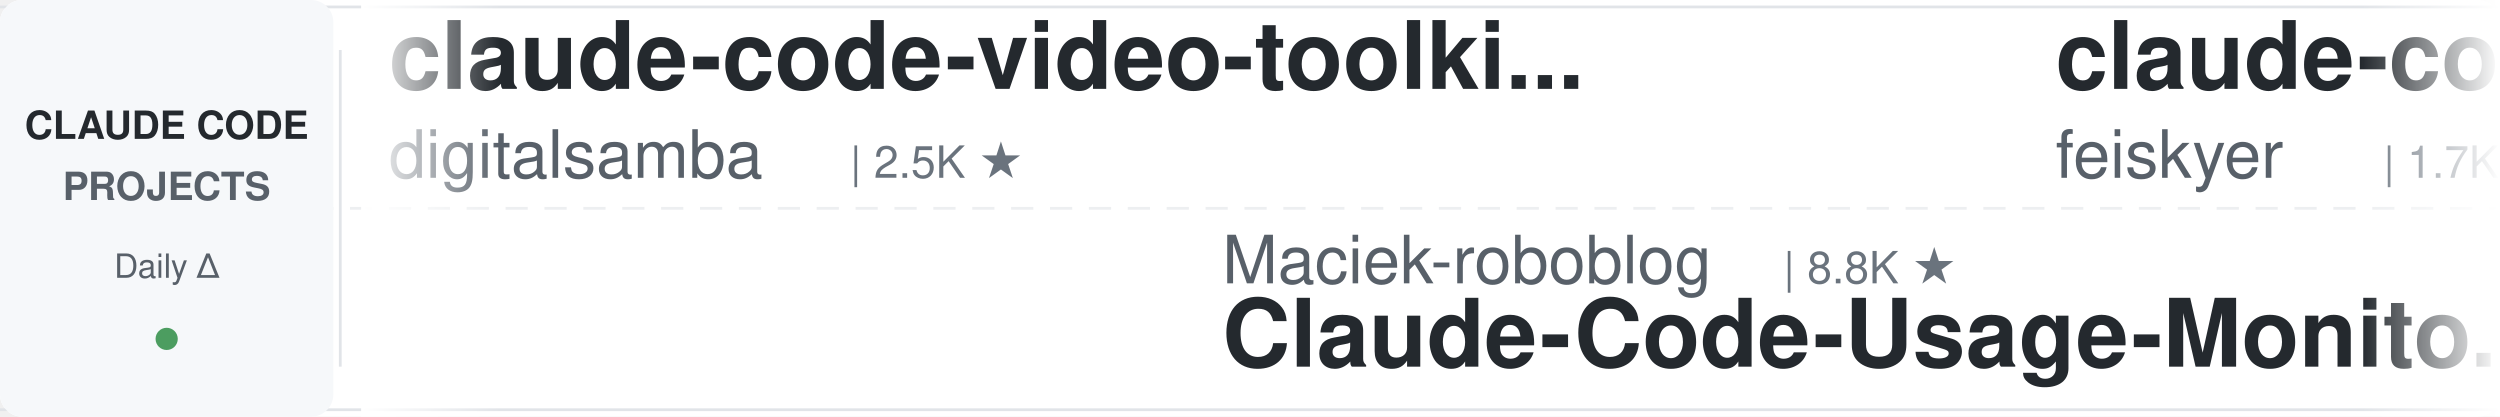
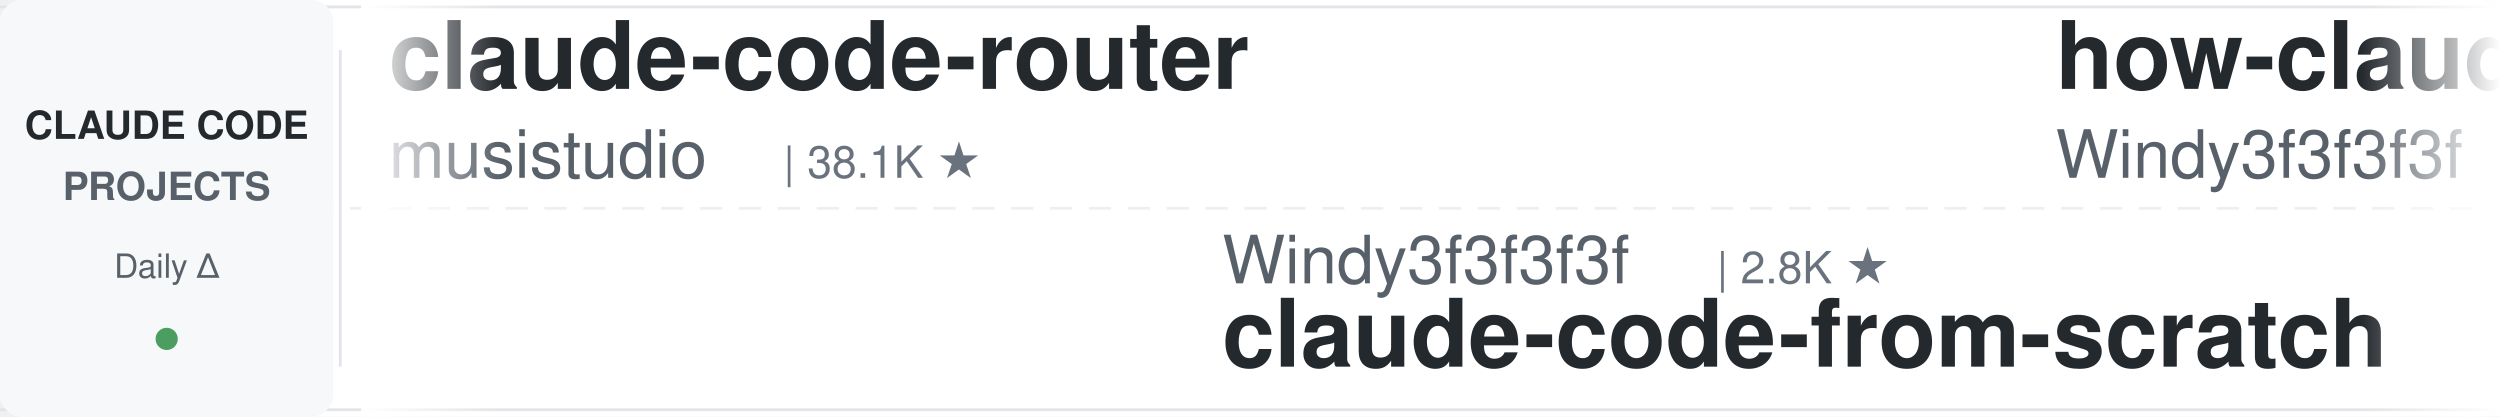
<svg xmlns="http://www.w3.org/2000/svg" width="900" height="150">
  <defs>
    <linearGradient id="leftFade" x1="0%" y1="0%" x2="100%" y2="0%">
      <stop offset="0%" style="stop-color:#ffffff;stop-opacity:1" />
      <stop offset="100%" style="stop-color:#ffffff;stop-opacity:0" />
    </linearGradient>
    <linearGradient id="rightFade" x1="0%" y1="0%" x2="100%" y2="0%">
      <stop offset="0%" style="stop-color:#ffffff;stop-opacity:0" />
      <stop offset="100%" style="stop-color:#ffffff;stop-opacity:1" />
    </linearGradient>
  </defs>
  <rect width="900" height="150" fill="#ffffff" rx="8" />
  <rect x="0" y="2" width="900" height="1" fill="#e1e4e8" />
  <rect x="0" y="147" width="900" height="1" fill="#e1e4e8" />
  <line x1="0" y1="75" x2="900" y2="75" stroke="#e1e4e8" stroke-width="1" stroke-dasharray="8 6" opacity="0.6" />
  <rect x="0" y="0" width="120" height="150" fill="#f6f8fa" rx="8" />
  <text x="60" y="50" font-family="-apple-system, BlinkMacSystemFont, 'Segoe UI', Helvetica, Arial, sans-serif" font-size="14" font-weight="600" fill="#24292e" text-anchor="middle">CLAUDE CODE</text>
  <text x="60" y="72" font-family="-apple-system, BlinkMacSystemFont, 'Segoe UI', Helvetica, Arial, sans-serif" font-size="14" font-weight="600" fill="#586069" text-anchor="middle">PROJECTS</text>
  <text x="60" y="100" font-family="-apple-system, BlinkMacSystemFont, 'Segoe UI', Helvetica, Arial, sans-serif" font-size="12" font-weight="500" fill="#586069" text-anchor="middle">Daily Δ</text>
  <circle cx="60" cy="122" r="4" fill="#22863a" opacity="0.8" />
  <rect x="122" y="18" width="1" height="114" fill="#e1e4e8" />
  <clipPath id="tickerClip">
    <rect x="130" y="0" width="770" height="150" />
  </clipPath>
  <g clip-path="url(#tickerClip)">
    <g id="tickerItems">
      <animateTransform attributeName="transform" attributeType="XML" type="translate" from="0 0" to="-3000 0" dur="54s" repeatCount="indefinite" />
      <g transform="translate(0, 0)">
-         <text x="140" y="32" font-family="-apple-system, BlinkMacSystemFont, 'Segoe UI', Helvetica, Arial, sans-serif" font-size="34" font-weight="600" fill="#24292e">claude-code-video-toolki...</text>
-         <text x="140" y="64" font-family="-apple-system, BlinkMacSystemFont, 'Segoe UI', Helvetica, Arial, sans-serif" font-size="24" font-weight="400" fill="#586069">digitalsamba</text>
-         <text x="306" y="64" font-family="-apple-system, BlinkMacSystemFont, 'Segoe UI', Helvetica, Arial, sans-serif" font-size="16" font-weight="500" fill="#6a737d">| 2.5K ★</text>
+         <text x="140" y="32" font-family="-apple-system, BlinkMacSystemFont, 'Segoe UI', Helvetica, Arial, sans-serif" font-size="34" font-weight="600" fill="#24292e">claude-code-router</text>
+         <text x="140" y="64" font-family="-apple-system, BlinkMacSystemFont, 'Segoe UI', Helvetica, Arial, sans-serif" font-size="24" font-weight="400" fill="#586069">musistudio</text>
+         <text x="282" y="64" font-family="-apple-system, BlinkMacSystemFont, 'Segoe UI', Helvetica, Arial, sans-serif" font-size="16" font-weight="500" fill="#6a737d">| 38.1K ★</text>
      </g>
      <g transform="translate(300, 0)">
-         <text x="140" y="102" font-family="-apple-system, BlinkMacSystemFont, 'Segoe UI', Helvetica, Arial, sans-serif" font-size="24" font-weight="400" fill="#586069">Maciek-roboblog</text>
-         <text x="342" y="102" font-family="-apple-system, BlinkMacSystemFont, 'Segoe UI', Helvetica, Arial, sans-serif" font-size="16" font-weight="500" fill="#6a737d">| 8.8K ★</text>
-         <text x="140" y="132" font-family="-apple-system, BlinkMacSystemFont, 'Segoe UI', Helvetica, Arial, sans-serif" font-size="34" font-weight="600" fill="#24292e">Claude-Code-Usage-Monito...</text>
+         <text x="140" y="102" font-family="-apple-system, BlinkMacSystemFont, 'Segoe UI', Helvetica, Arial, sans-serif" font-size="24" font-weight="400" fill="#586069">Windy3f3f3f3f</text>
+         <text x="318" y="102" font-family="-apple-system, BlinkMacSystemFont, 'Segoe UI', Helvetica, Arial, sans-serif" font-size="16" font-weight="500" fill="#6a737d">| 2.8K ★</text>
+         <text x="140" y="132" font-family="-apple-system, BlinkMacSystemFont, 'Segoe UI', Helvetica, Arial, sans-serif" font-size="34" font-weight="600" fill="#24292e">claude-code-from-scratch</text>
      </g>
      <g transform="translate(600, 0)">
-         <text x="140" y="32" font-family="-apple-system, BlinkMacSystemFont, 'Segoe UI', Helvetica, Arial, sans-serif" font-size="34" font-weight="600" fill="#24292e">claude-code-settings</text>
-         <text x="140" y="64" font-family="-apple-system, BlinkMacSystemFont, 'Segoe UI', Helvetica, Arial, sans-serif" font-size="24" font-weight="400" fill="#586069">feiskyer</text>
-         <text x="258" y="64" font-family="-apple-system, BlinkMacSystemFont, 'Segoe UI', Helvetica, Arial, sans-serif" font-size="16" font-weight="500" fill="#6a737d">| 1.7K ★</text>
+         <text x="140" y="32" font-family="-apple-system, BlinkMacSystemFont, 'Segoe UI', Helvetica, Arial, sans-serif" font-size="34" font-weight="600" fill="#24292e">how-claude-code-works</text>
+         <text x="140" y="64" font-family="-apple-system, BlinkMacSystemFont, 'Segoe UI', Helvetica, Arial, sans-serif" font-size="24" font-weight="400" fill="#586069">Windy3f3f3f3f</text>
+         <text x="318" y="64" font-family="-apple-system, BlinkMacSystemFont, 'Segoe UI', Helvetica, Arial, sans-serif" font-size="16" font-weight="500" fill="#6a737d">| 3.8K ★</text>
      </g>
      <g transform="translate(900, 0)">
-         <text x="140" y="102" font-family="-apple-system, BlinkMacSystemFont, 'Segoe UI', Helvetica, Arial, sans-serif" font-size="24" font-weight="400" fill="#586069">daymade</text>
-         <text x="246" y="102" font-family="-apple-system, BlinkMacSystemFont, 'Segoe UI', Helvetica, Arial, sans-serif" font-size="16" font-weight="500" fill="#6a737d">| 1.5K ★</text>
-         <text x="140" y="132" font-family="-apple-system, BlinkMacSystemFont, 'Segoe UI', Helvetica, Arial, sans-serif" font-size="34" font-weight="600" fill="#24292e">claude-code-skills</text>
+         <text x="140" y="102" font-family="-apple-system, BlinkMacSystemFont, 'Segoe UI', Helvetica, Arial, sans-serif" font-size="24" font-weight="400" fill="#586069">diet103</text>
+         <text x="246" y="102" font-family="-apple-system, BlinkMacSystemFont, 'Segoe UI', Helvetica, Arial, sans-serif" font-size="16" font-weight="500" fill="#6a737d">| 10.1K ★</text>
+         <text x="140" y="132" font-family="-apple-system, BlinkMacSystemFont, 'Segoe UI', Helvetica, Arial, sans-serif" font-size="34" font-weight="600" fill="#24292e">claude-code-infrastructu...</text>
      </g>
      <g transform="translate(1200, 0)">
-         <text x="140" y="32" font-family="-apple-system, BlinkMacSystemFont, 'Segoe UI', Helvetica, Arial, sans-serif" font-size="34" font-weight="600" fill="#24292e">claude-code-rev</text>
-         <text x="140" y="64" font-family="-apple-system, BlinkMacSystemFont, 'Segoe UI', Helvetica, Arial, sans-serif" font-size="24" font-weight="400" fill="#586069">oboard</text>
-         <text x="234" y="64" font-family="-apple-system, BlinkMacSystemFont, 'Segoe UI', Helvetica, Arial, sans-serif" font-size="16" font-weight="500" fill="#6a737d">| 3.3K ★</text>
+         <text x="140" y="32" font-family="-apple-system, BlinkMacSystemFont, 'Segoe UI', Helvetica, Arial, sans-serif" font-size="34" font-weight="600" fill="#24292e">claude-code-skills</text>
+         <text x="140" y="64" font-family="-apple-system, BlinkMacSystemFont, 'Segoe UI', Helvetica, Arial, sans-serif" font-size="24" font-weight="400" fill="#586069">daymade</text>
+         <text x="246" y="64" font-family="-apple-system, BlinkMacSystemFont, 'Segoe UI', Helvetica, Arial, sans-serif" font-size="16" font-weight="500" fill="#6a737d">| 1.5K ★</text>
      </g>
      <g transform="translate(1500, 0)">
-         <text x="140" y="102" font-family="-apple-system, BlinkMacSystemFont, 'Segoe UI', Helvetica, Arial, sans-serif" font-size="24" font-weight="400" fill="#586069">jhlee0409</text>
-         <text x="270" y="102" font-family="-apple-system, BlinkMacSystemFont, 'Segoe UI', Helvetica, Arial, sans-serif" font-size="16" font-weight="500" fill="#6a737d">| 2.3K ★</text>
-         <text x="140" y="132" font-family="-apple-system, BlinkMacSystemFont, 'Segoe UI', Helvetica, Arial, sans-serif" font-size="34" font-weight="600" fill="#24292e">claude-code-history-view...</text>
+         <text x="140" y="102" font-family="-apple-system, BlinkMacSystemFont, 'Segoe UI', Helvetica, Arial, sans-serif" font-size="24" font-weight="400" fill="#586069">FlorianBruniaux</text>
+         <text x="342" y="102" font-family="-apple-system, BlinkMacSystemFont, 'Segoe UI', Helvetica, Arial, sans-serif" font-size="16" font-weight="500" fill="#6a737d">| 6.4K ★</text>
+         <text x="140" y="132" font-family="-apple-system, BlinkMacSystemFont, 'Segoe UI', Helvetica, Arial, sans-serif" font-size="34" font-weight="600" fill="#24292e">claude-code-ultimate-gui...</text>
      </g>
      <g transform="translate(1800, 0)">
-         <text x="140" y="32" font-family="-apple-system, BlinkMacSystemFont, 'Segoe UI', Helvetica, Arial, sans-serif" font-size="34" font-weight="600" fill="#24292e">claude-coder</text>
-         <text x="140" y="64" font-family="-apple-system, BlinkMacSystemFont, 'Segoe UI', Helvetica, Arial, sans-serif" font-size="24" font-weight="400" fill="#586069">kodu-ai</text>
-         <text x="246" y="64" font-family="-apple-system, BlinkMacSystemFont, 'Segoe UI', Helvetica, Arial, sans-serif" font-size="16" font-weight="500" fill="#6a737d">| 5.2K ★</text>
+         <text x="140" y="32" font-family="-apple-system, BlinkMacSystemFont, 'Segoe UI', Helvetica, Arial, sans-serif" font-size="34" font-weight="600" fill="#24292e">claude-code-showcase</text>
+         <text x="140" y="64" font-family="-apple-system, BlinkMacSystemFont, 'Segoe UI', Helvetica, Arial, sans-serif" font-size="24" font-weight="400" fill="#586069">ChrisWiles</text>
+         <text x="282" y="64" font-family="-apple-system, BlinkMacSystemFont, 'Segoe UI', Helvetica, Arial, sans-serif" font-size="16" font-weight="500" fill="#6a737d">| 6.1K ★</text>
      </g>
      <g transform="translate(2100, 0)">
-         <text x="140" y="102" font-family="-apple-system, BlinkMacSystemFont, 'Segoe UI', Helvetica, Arial, sans-serif" font-size="24" font-weight="400" fill="#586069">wanshuiyin</text>
-         <text x="282" y="102" font-family="-apple-system, BlinkMacSystemFont, 'Segoe UI', Helvetica, Arial, sans-serif" font-size="16" font-weight="500" fill="#6a737d">| 19.0K ★</text>
-         <text x="140" y="132" font-family="-apple-system, BlinkMacSystemFont, 'Segoe UI', Helvetica, Arial, sans-serif" font-size="34" font-weight="600" fill="#24292e">Auto-claude-code-researc...</text>
+         <text x="140" y="102" font-family="-apple-system, BlinkMacSystemFont, 'Segoe UI', Helvetica, Arial, sans-serif" font-size="24" font-weight="400" fill="#586069">OneRedOak</text>
+         <text x="270" y="102" font-family="-apple-system, BlinkMacSystemFont, 'Segoe UI', Helvetica, Arial, sans-serif" font-size="16" font-weight="500" fill="#6a737d">| 3.9K ★</text>
+         <text x="140" y="132" font-family="-apple-system, BlinkMacSystemFont, 'Segoe UI', Helvetica, Arial, sans-serif" font-size="34" font-weight="600" fill="#24292e">claude-code-workflows</text>
      </g>
      <g transform="translate(2400, 0)">
-         <text x="140" y="32" font-family="-apple-system, BlinkMacSystemFont, 'Segoe UI', Helvetica, Arial, sans-serif" font-size="34" font-weight="600" fill="#24292e">awesome-claude-code-suba...</text>
-         <text x="140" y="64" font-family="-apple-system, BlinkMacSystemFont, 'Segoe UI', Helvetica, Arial, sans-serif" font-size="24" font-weight="400" fill="#586069">VoltAgent</text>
-         <text x="270" y="64" font-family="-apple-system, BlinkMacSystemFont, 'Segoe UI', Helvetica, Arial, sans-serif" font-size="16" font-weight="500" fill="#6a737d">| 26.5K ★</text>
+         <text x="140" y="32" font-family="-apple-system, BlinkMacSystemFont, 'Segoe UI', Helvetica, Arial, sans-serif" font-size="34" font-weight="600" fill="#24292e">ECC</text>
+         <text x="140" y="64" font-family="-apple-system, BlinkMacSystemFont, 'Segoe UI', Helvetica, Arial, sans-serif" font-size="24" font-weight="400" fill="#586069">affaan-m</text>
+         <text x="258" y="64" font-family="-apple-system, BlinkMacSystemFont, 'Segoe UI', Helvetica, Arial, sans-serif" font-size="16" font-weight="500" fill="#6a737d">| 301.2K ★</text>
      </g>
      <g transform="translate(2700, 0)">
-         <text x="140" y="102" font-family="-apple-system, BlinkMacSystemFont, 'Segoe UI', Helvetica, Arial, sans-serif" font-size="24" font-weight="400" fill="#586069">1rgs</text>
-         <text x="210" y="102" font-family="-apple-system, BlinkMacSystemFont, 'Segoe UI', Helvetica, Arial, sans-serif" font-size="16" font-weight="500" fill="#6a737d">| 3.8K ★</text>
-         <text x="140" y="132" font-family="-apple-system, BlinkMacSystemFont, 'Segoe UI', Helvetica, Arial, sans-serif" font-size="34" font-weight="600" fill="#24292e">claude-code-proxy</text>
+         <text x="140" y="102" font-family="-apple-system, BlinkMacSystemFont, 'Segoe UI', Helvetica, Arial, sans-serif" font-size="24" font-weight="400" fill="#586069">Pimzino</text>
+         <text x="246" y="102" font-family="-apple-system, BlinkMacSystemFont, 'Segoe UI', Helvetica, Arial, sans-serif" font-size="16" font-weight="500" fill="#6a737d">| 3.9K ★</text>
+         <text x="140" y="132" font-family="-apple-system, BlinkMacSystemFont, 'Segoe UI', Helvetica, Arial, sans-serif" font-size="34" font-weight="600" fill="#24292e">claude-code-spec-workflo...</text>
      </g>
      <g transform="translate(3000, 0)">
-         <text x="140" y="32" font-family="-apple-system, BlinkMacSystemFont, 'Segoe UI', Helvetica, Arial, sans-serif" font-size="34" font-weight="600" fill="#24292e">claude-code-video-toolki...</text>
-         <text x="140" y="64" font-family="-apple-system, BlinkMacSystemFont, 'Segoe UI', Helvetica, Arial, sans-serif" font-size="24" font-weight="400" fill="#586069">digitalsamba</text>
-         <text x="306" y="64" font-family="-apple-system, BlinkMacSystemFont, 'Segoe UI', Helvetica, Arial, sans-serif" font-size="16" font-weight="500" fill="#6a737d">| 2.5K ★</text>
+         <text x="140" y="32" font-family="-apple-system, BlinkMacSystemFont, 'Segoe UI', Helvetica, Arial, sans-serif" font-size="34" font-weight="600" fill="#24292e">claude-code-router</text>
+         <text x="140" y="64" font-family="-apple-system, BlinkMacSystemFont, 'Segoe UI', Helvetica, Arial, sans-serif" font-size="24" font-weight="400" fill="#586069">musistudio</text>
+         <text x="282" y="64" font-family="-apple-system, BlinkMacSystemFont, 'Segoe UI', Helvetica, Arial, sans-serif" font-size="16" font-weight="500" fill="#6a737d">| 38.1K ★</text>
      </g>
      <g transform="translate(3300, 0)">
-         <text x="140" y="102" font-family="-apple-system, BlinkMacSystemFont, 'Segoe UI', Helvetica, Arial, sans-serif" font-size="24" font-weight="400" fill="#586069">Maciek-roboblog</text>
-         <text x="342" y="102" font-family="-apple-system, BlinkMacSystemFont, 'Segoe UI', Helvetica, Arial, sans-serif" font-size="16" font-weight="500" fill="#6a737d">| 8.8K ★</text>
-         <text x="140" y="132" font-family="-apple-system, BlinkMacSystemFont, 'Segoe UI', Helvetica, Arial, sans-serif" font-size="34" font-weight="600" fill="#24292e">Claude-Code-Usage-Monito...</text>
+         <text x="140" y="102" font-family="-apple-system, BlinkMacSystemFont, 'Segoe UI', Helvetica, Arial, sans-serif" font-size="24" font-weight="400" fill="#586069">Windy3f3f3f3f</text>
+         <text x="318" y="102" font-family="-apple-system, BlinkMacSystemFont, 'Segoe UI', Helvetica, Arial, sans-serif" font-size="16" font-weight="500" fill="#6a737d">| 2.8K ★</text>
+         <text x="140" y="132" font-family="-apple-system, BlinkMacSystemFont, 'Segoe UI', Helvetica, Arial, sans-serif" font-size="34" font-weight="600" fill="#24292e">claude-code-from-scratch</text>
      </g>
      <g transform="translate(3600, 0)">
-         <text x="140" y="32" font-family="-apple-system, BlinkMacSystemFont, 'Segoe UI', Helvetica, Arial, sans-serif" font-size="34" font-weight="600" fill="#24292e">claude-code-settings</text>
-         <text x="140" y="64" font-family="-apple-system, BlinkMacSystemFont, 'Segoe UI', Helvetica, Arial, sans-serif" font-size="24" font-weight="400" fill="#586069">feiskyer</text>
-         <text x="258" y="64" font-family="-apple-system, BlinkMacSystemFont, 'Segoe UI', Helvetica, Arial, sans-serif" font-size="16" font-weight="500" fill="#6a737d">| 1.7K ★</text>
+         <text x="140" y="32" font-family="-apple-system, BlinkMacSystemFont, 'Segoe UI', Helvetica, Arial, sans-serif" font-size="34" font-weight="600" fill="#24292e">how-claude-code-works</text>
+         <text x="140" y="64" font-family="-apple-system, BlinkMacSystemFont, 'Segoe UI', Helvetica, Arial, sans-serif" font-size="24" font-weight="400" fill="#586069">Windy3f3f3f3f</text>
+         <text x="318" y="64" font-family="-apple-system, BlinkMacSystemFont, 'Segoe UI', Helvetica, Arial, sans-serif" font-size="16" font-weight="500" fill="#6a737d">| 3.8K ★</text>
      </g>
      <g transform="translate(3900, 0)">
-         <text x="140" y="102" font-family="-apple-system, BlinkMacSystemFont, 'Segoe UI', Helvetica, Arial, sans-serif" font-size="24" font-weight="400" fill="#586069">daymade</text>
-         <text x="246" y="102" font-family="-apple-system, BlinkMacSystemFont, 'Segoe UI', Helvetica, Arial, sans-serif" font-size="16" font-weight="500" fill="#6a737d">| 1.5K ★</text>
-         <text x="140" y="132" font-family="-apple-system, BlinkMacSystemFont, 'Segoe UI', Helvetica, Arial, sans-serif" font-size="34" font-weight="600" fill="#24292e">claude-code-skills</text>
+         <text x="140" y="102" font-family="-apple-system, BlinkMacSystemFont, 'Segoe UI', Helvetica, Arial, sans-serif" font-size="24" font-weight="400" fill="#586069">diet103</text>
+         <text x="246" y="102" font-family="-apple-system, BlinkMacSystemFont, 'Segoe UI', Helvetica, Arial, sans-serif" font-size="16" font-weight="500" fill="#6a737d">| 10.1K ★</text>
+         <text x="140" y="132" font-family="-apple-system, BlinkMacSystemFont, 'Segoe UI', Helvetica, Arial, sans-serif" font-size="34" font-weight="600" fill="#24292e">claude-code-infrastructu...</text>
      </g>
    </g>
  </g>
  <rect x="130" y="0" width="50" height="150" fill="url(#leftFade)" />
  <rect x="850" y="0" width="50" height="150" fill="url(#rightFade)" />
</svg>
